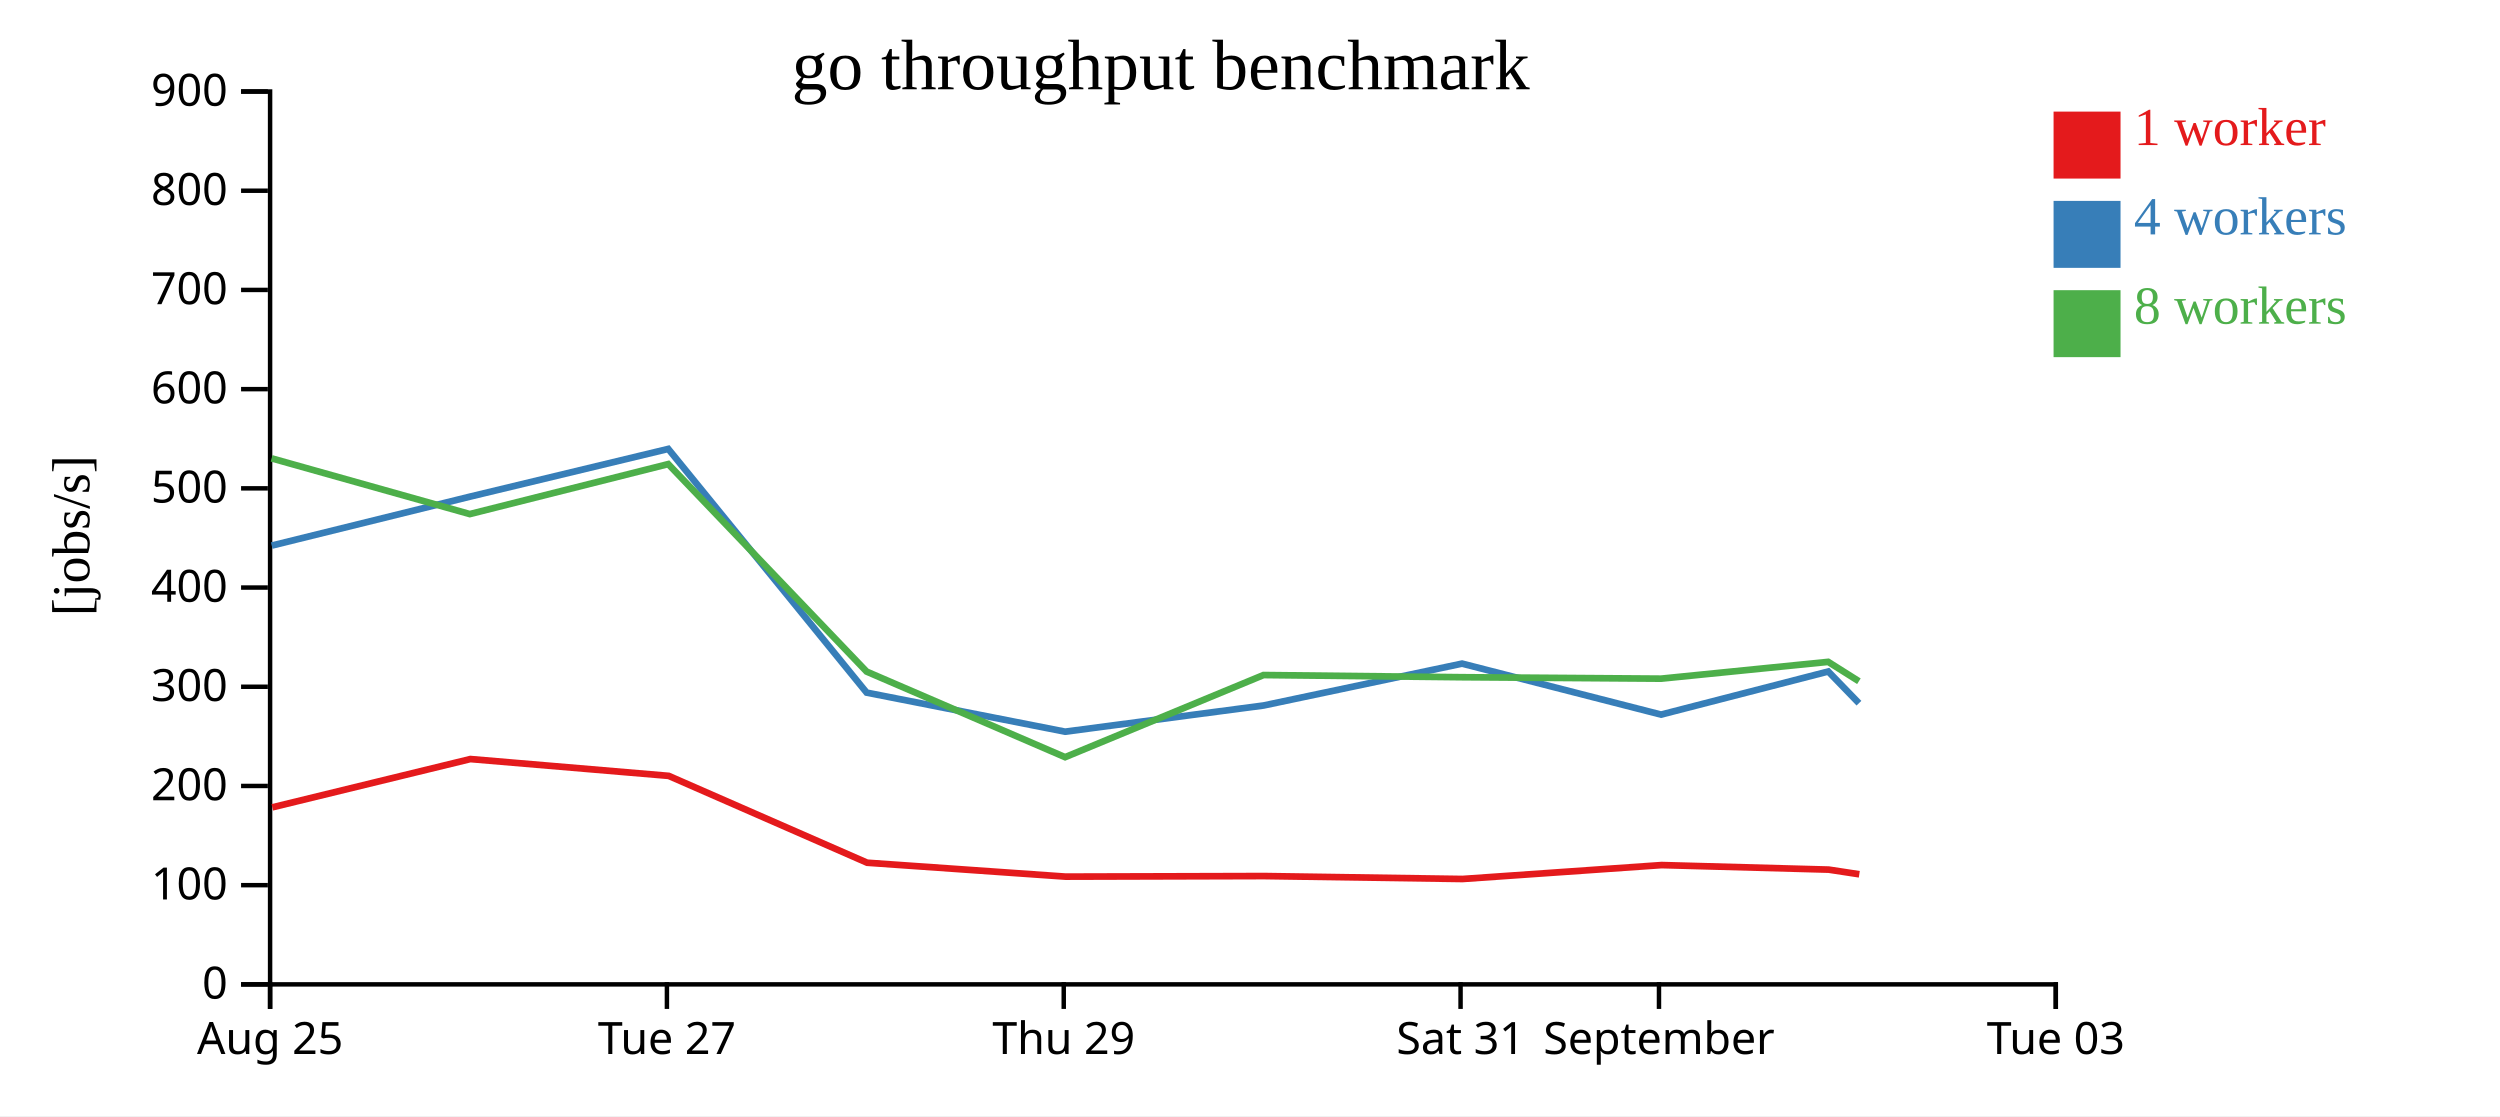
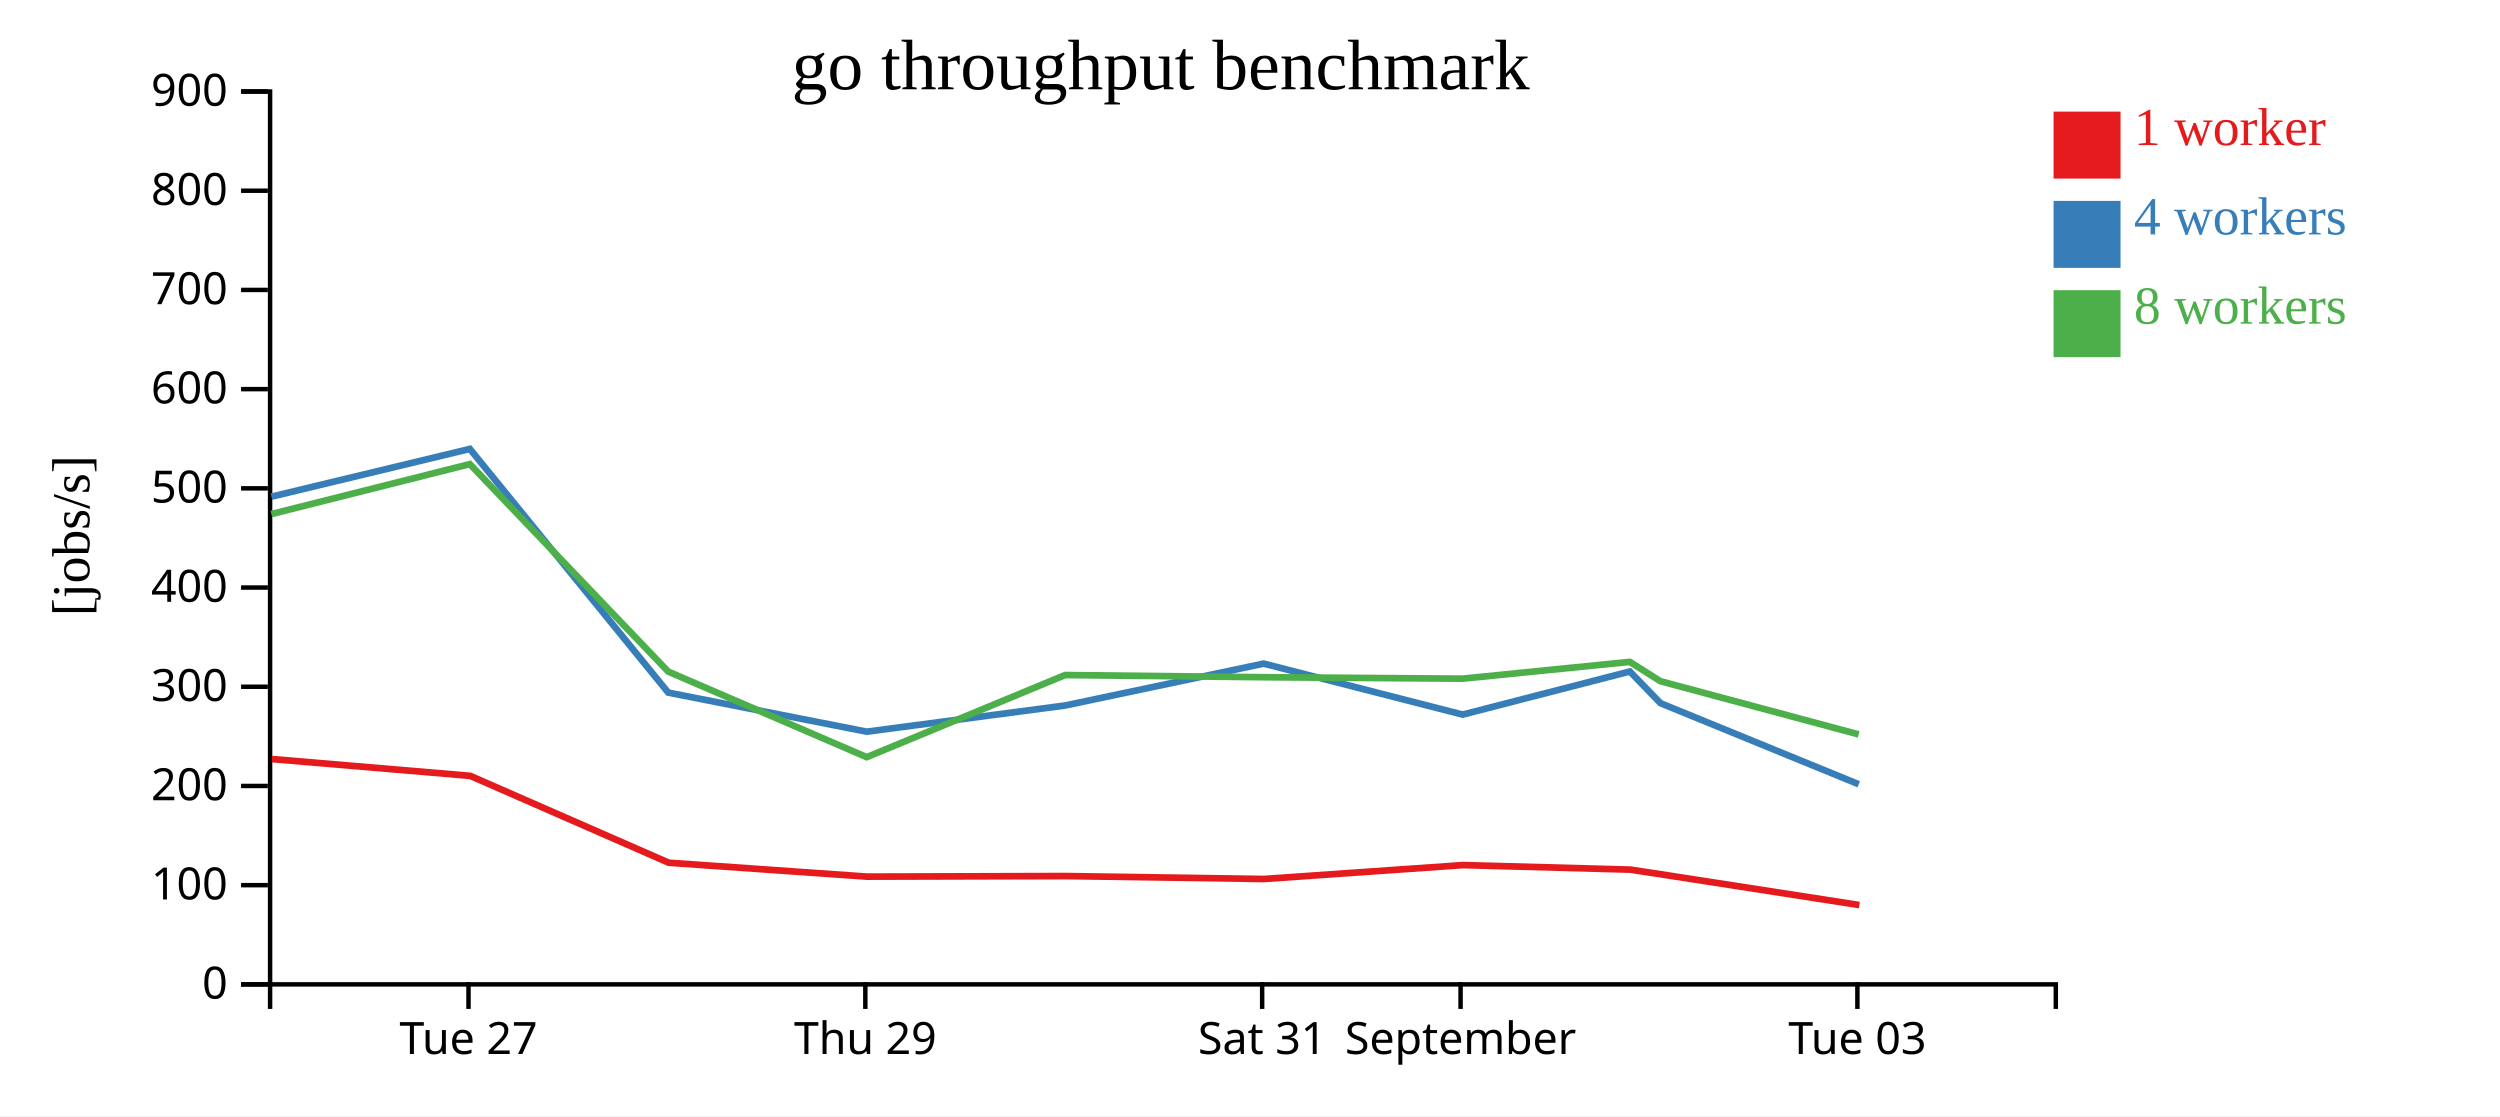
<svg xmlns="http://www.w3.org/2000/svg" width="560" height="250">
  <rect width="100%" height="100%" fill="white" />
  <g transform="translate(60,20)">
    <g transform="translate(0,200)" fill="none" font-size="10" font-family="sans-serif" text-anchor="middle">
      <path class="domain" stroke="currentColor" d="M0.5,6V0.5H400.5V6" />
-       <g class="tick" opacity="1" transform="translate(0.5,0)">
-         <line stroke="currentColor" y2="6" />
-         <text fill="currentColor" y="9" dy="0.71em">Aug 25</text>
-       </g>
-       <g class="tick" opacity="1" transform="translate(89.38889,0)">
+       <g class="tick" opacity="1" transform="translate(44.94444,0)">
        <line stroke="currentColor" y2="6" />
        <text fill="currentColor" y="9" dy="0.71em">Tue 27</text>
      </g>
-       <g class="tick" opacity="1" transform="translate(178.2778,0)">
+       <g class="tick" opacity="1" transform="translate(133.8333,0)">
        <line stroke="currentColor" y2="6" />
        <text fill="currentColor" y="9" dy="0.71em">Thu 29</text>
      </g>
-       <g class="tick" opacity="1" transform="translate(267.1667,0)">
+       <g class="tick" opacity="1" transform="translate(222.7222,0)">
        <line stroke="currentColor" y2="6" />
        <text fill="currentColor" y="9" dy="0.71em">Sat 31</text>
      </g>
-       <g class="tick" opacity="1" transform="translate(311.6111,0)">
+       <g class="tick" opacity="1" transform="translate(267.1667,0)">
        <line stroke="currentColor" y2="6" />
        <text fill="currentColor" y="9" dy="0.71em">September</text>
      </g>
-       <g class="tick" opacity="1" transform="translate(400.5,0)">
+       <g class="tick" opacity="1" transform="translate(356.0556,0)">
        <line stroke="currentColor" y2="6" />
        <text fill="currentColor" y="9" dy="0.71em">Tue 03</text>
      </g>
    </g>
    <g fill="none" font-size="10" font-family="sans-serif" text-anchor="end">
      <path class="domain" stroke="currentColor" d="M-6,200.5H0.5V0.5H-6" />
      <g class="tick" opacity="1" transform="translate(0,200.5)">
        <line stroke="currentColor" x2="-6" />
        <text fill="currentColor" x="-9" dy="0.32em">0</text>
      </g>
      <g class="tick" opacity="1" transform="translate(0,178.2778)">
        <line stroke="currentColor" x2="-6" />
        <text fill="currentColor" x="-9" dy="0.32em">100</text>
      </g>
      <g class="tick" opacity="1" transform="translate(0,156.0556)">
        <line stroke="currentColor" x2="-6" />
        <text fill="currentColor" x="-9" dy="0.32em">200</text>
      </g>
      <g class="tick" opacity="1" transform="translate(0,133.8333)">
        <line stroke="currentColor" x2="-6" />
        <text fill="currentColor" x="-9" dy="0.32em">300</text>
      </g>
      <g class="tick" opacity="1" transform="translate(0,111.6111)">
        <line stroke="currentColor" x2="-6" />
        <text fill="currentColor" x="-9" dy="0.32em">400</text>
      </g>
      <g class="tick" opacity="1" transform="translate(0,89.38889)">
        <line stroke="currentColor" x2="-6" />
        <text fill="currentColor" x="-9" dy="0.32em">500</text>
      </g>
      <g class="tick" opacity="1" transform="translate(0,67.16667)">
        <line stroke="currentColor" x2="-6" />
        <text fill="currentColor" x="-9" dy="0.32em">600</text>
      </g>
      <g class="tick" opacity="1" transform="translate(0,44.94444)">
        <line stroke="currentColor" x2="-6" />
        <text fill="currentColor" x="-9" dy="0.32em">700</text>
      </g>
      <g class="tick" opacity="1" transform="translate(0,22.72222)">
        <line stroke="currentColor" x2="-6" />
        <text fill="currentColor" x="-9" dy="0.32em">800</text>
      </g>
      <g class="tick" opacity="1" transform="translate(0,0.5)">
        <line stroke="currentColor" x2="-6" />
        <text fill="currentColor" x="-9" dy="0.32em">900</text>
      </g>
    </g>
    <text text-anchor="middle" style="font-size: 12px" transform="rotate(-90)" y="-40" x="-100">[jobs/s]</text>
    <text text-anchor="middle" style="font-size: 16px" y="0" x="200">go throughput benchmark</text>
-     <path class="line" fill="none" stroke="#e41a1c" stroke-width="1.5" d="M0.999,160.842L45.359,150.029L89.787,153.795L134.238,173.249L178.694,176.366L223.151,176.238L267.591,176.893L312.194,173.778L349.629,174.796L356.483,175.84" />
-     <path class="line" fill="none" stroke="#377eb8" stroke-width="1.5" d="M0.866,102.212L45.247,91.254L89.689,80.558L134.125,135.146L178.581,143.897L223.037,138.031L267.502,128.649L312.073,140.07L349.528,130.414L356.405,137.517" />
-     <path class="line" fill="none" stroke="#4daf4a" stroke-width="1.5" d="M0.838,82.67L45.233,95.153L89.679,83.957L134.122,130.436L178.581,149.604L223.023,131.211L267.449,131.697L312.083,132.021L349.51,128.258L356.395,132.599" />
+     <path class="line" fill="none" stroke="#e41a1c" stroke-width="1.5" d="M0.915,150.029L45.342,153.795L89.793,173.249L134.249,176.366L178.706,176.238L223.147,176.893L267.749,173.778L305.185,174.796L312.038,175.84L356.502,182.735" />
+     <path class="line" fill="none" stroke="#377eb8" stroke-width="1.5" d="M0.803,91.254L45.245,80.558L89.68,135.146L134.137,143.897L178.593,138.031L223.057,128.649L267.628,140.07L305.083,130.414L311.961,137.517L356.359,155.68" />
+     <path class="line" fill="none" stroke="#4daf4a" stroke-width="1.5" d="M0.788,95.153L45.235,83.957L89.677,130.436L134.136,149.604L178.578,131.211L223.005,131.697L267.639,132.021L305.065,128.258L311.951,132.599L356.348,144.514" />
    <rect class="dot" x="400" y="5" width="15" height="15" style="fill: #e41a1c;" />
    <rect class="dot" x="400" y="25" width="15" height="15" style="fill: #377eb8;" />
    <rect class="dot" x="400" y="45" width="15" height="15" style="fill: #4daf4a;" />
    <text class="label" x="418" y="12.5" style="fill: #e41a1c; alignment-baseline: middle;" text-anchor="left">1 worker</text>
    <text class="label" x="418" y="32.5" style="fill: #377eb8; alignment-baseline: middle;" text-anchor="left">4 workers</text>
    <text class="label" x="418" y="52.5" style="fill: #4daf4a; alignment-baseline: middle;" text-anchor="left">8 workers</text>
  </g>
</svg>
